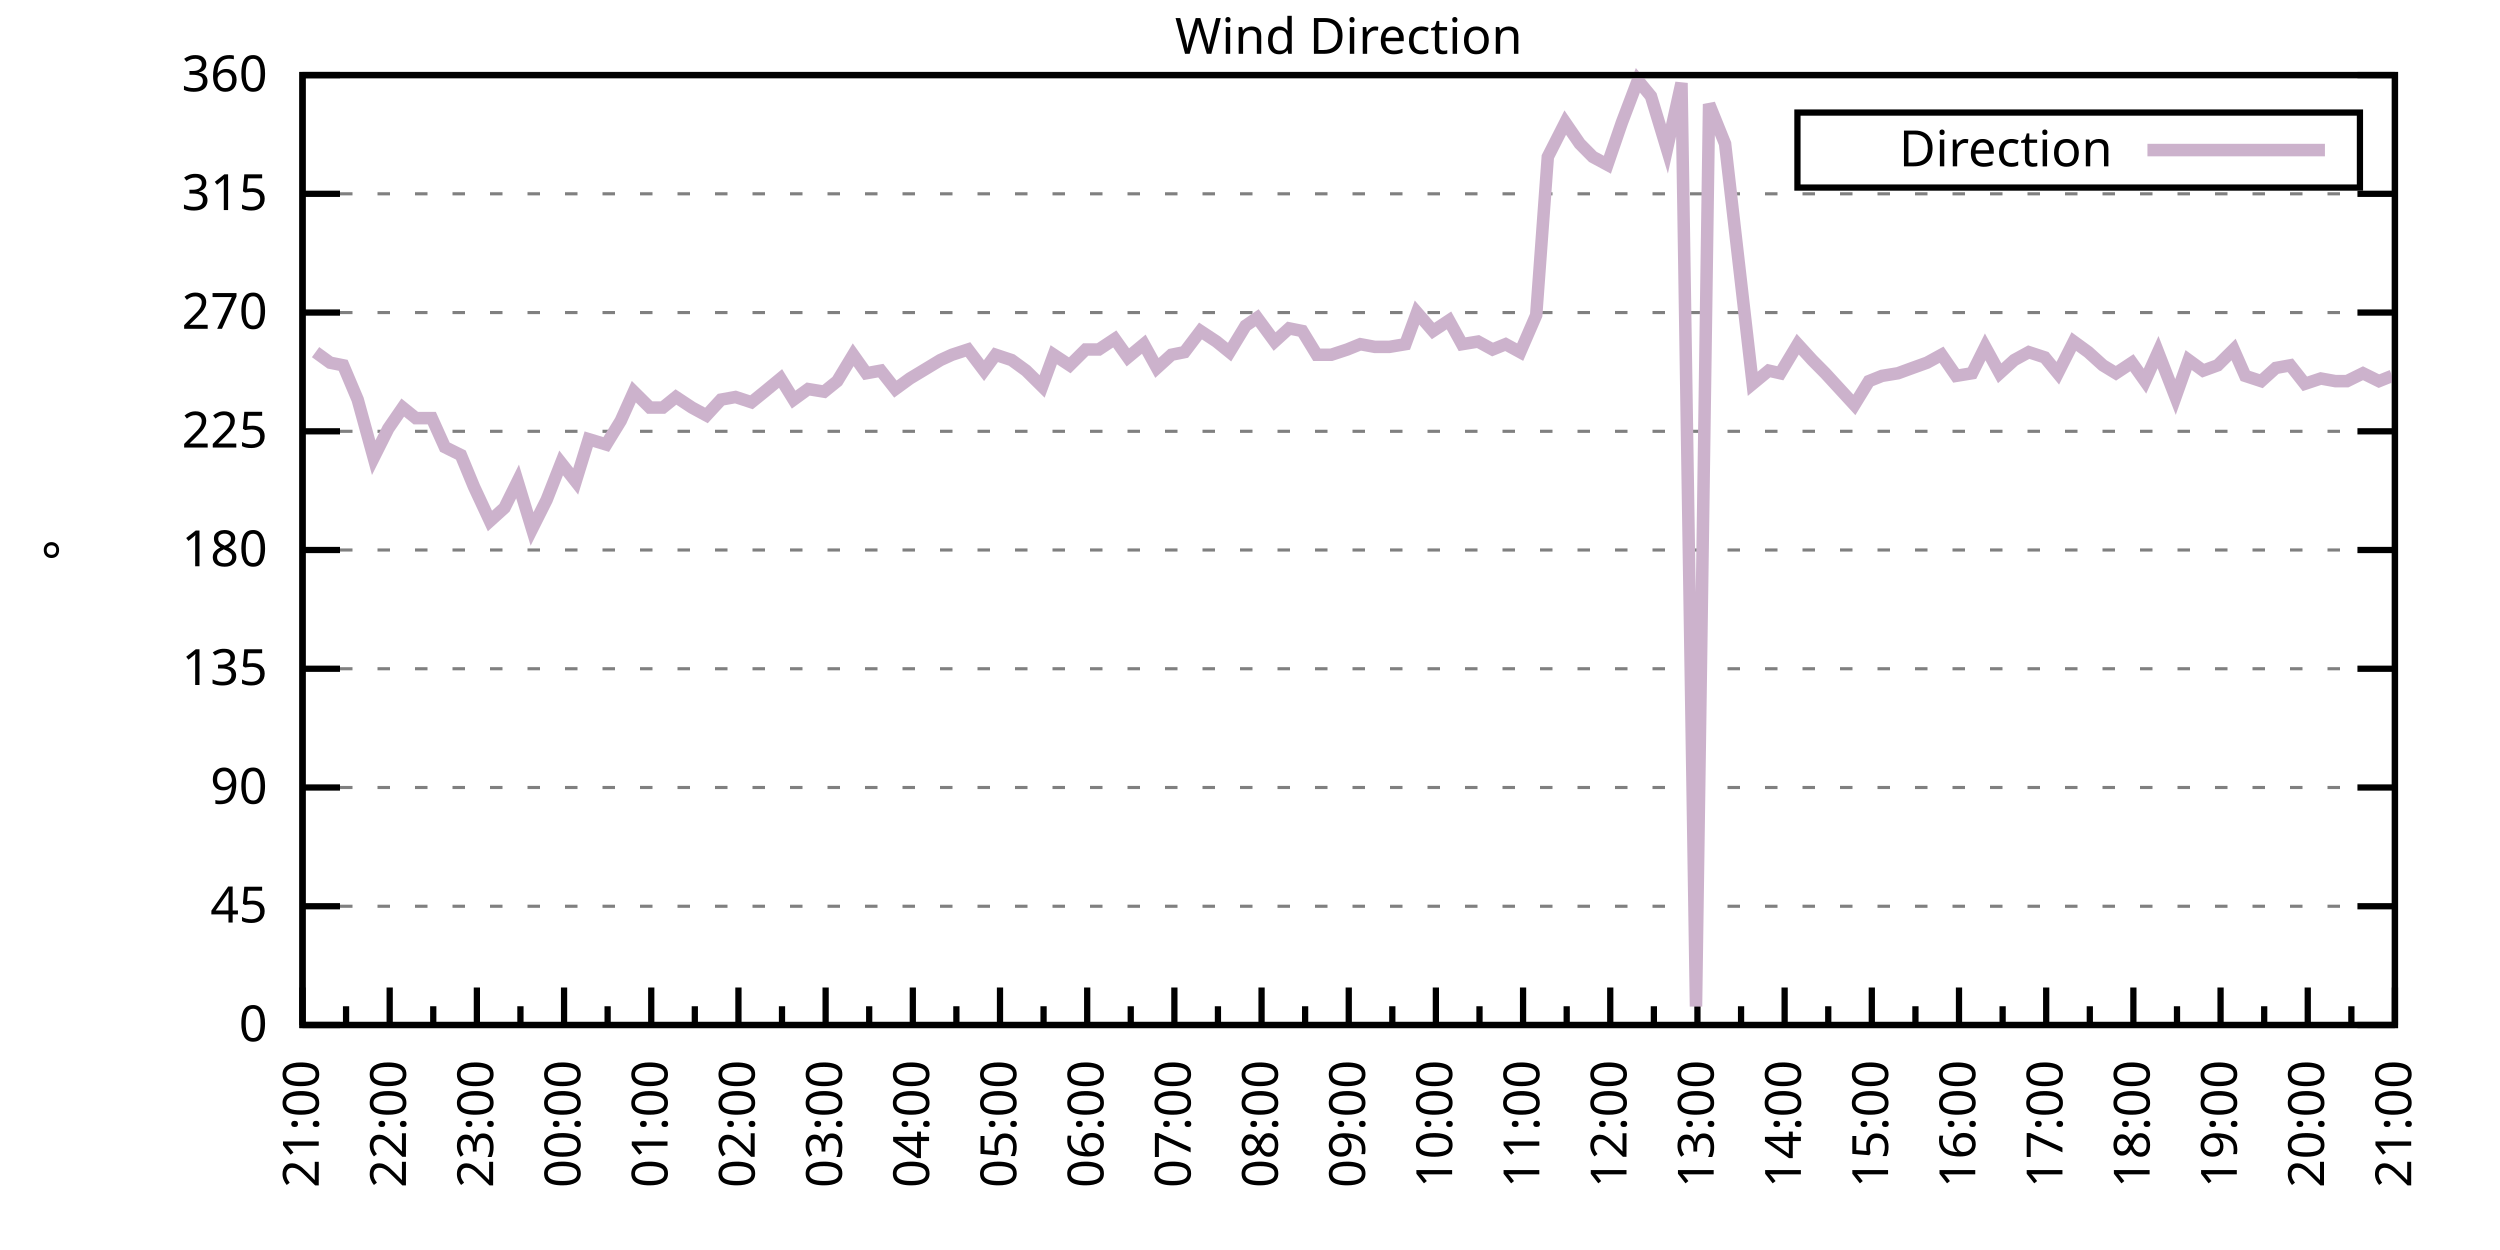
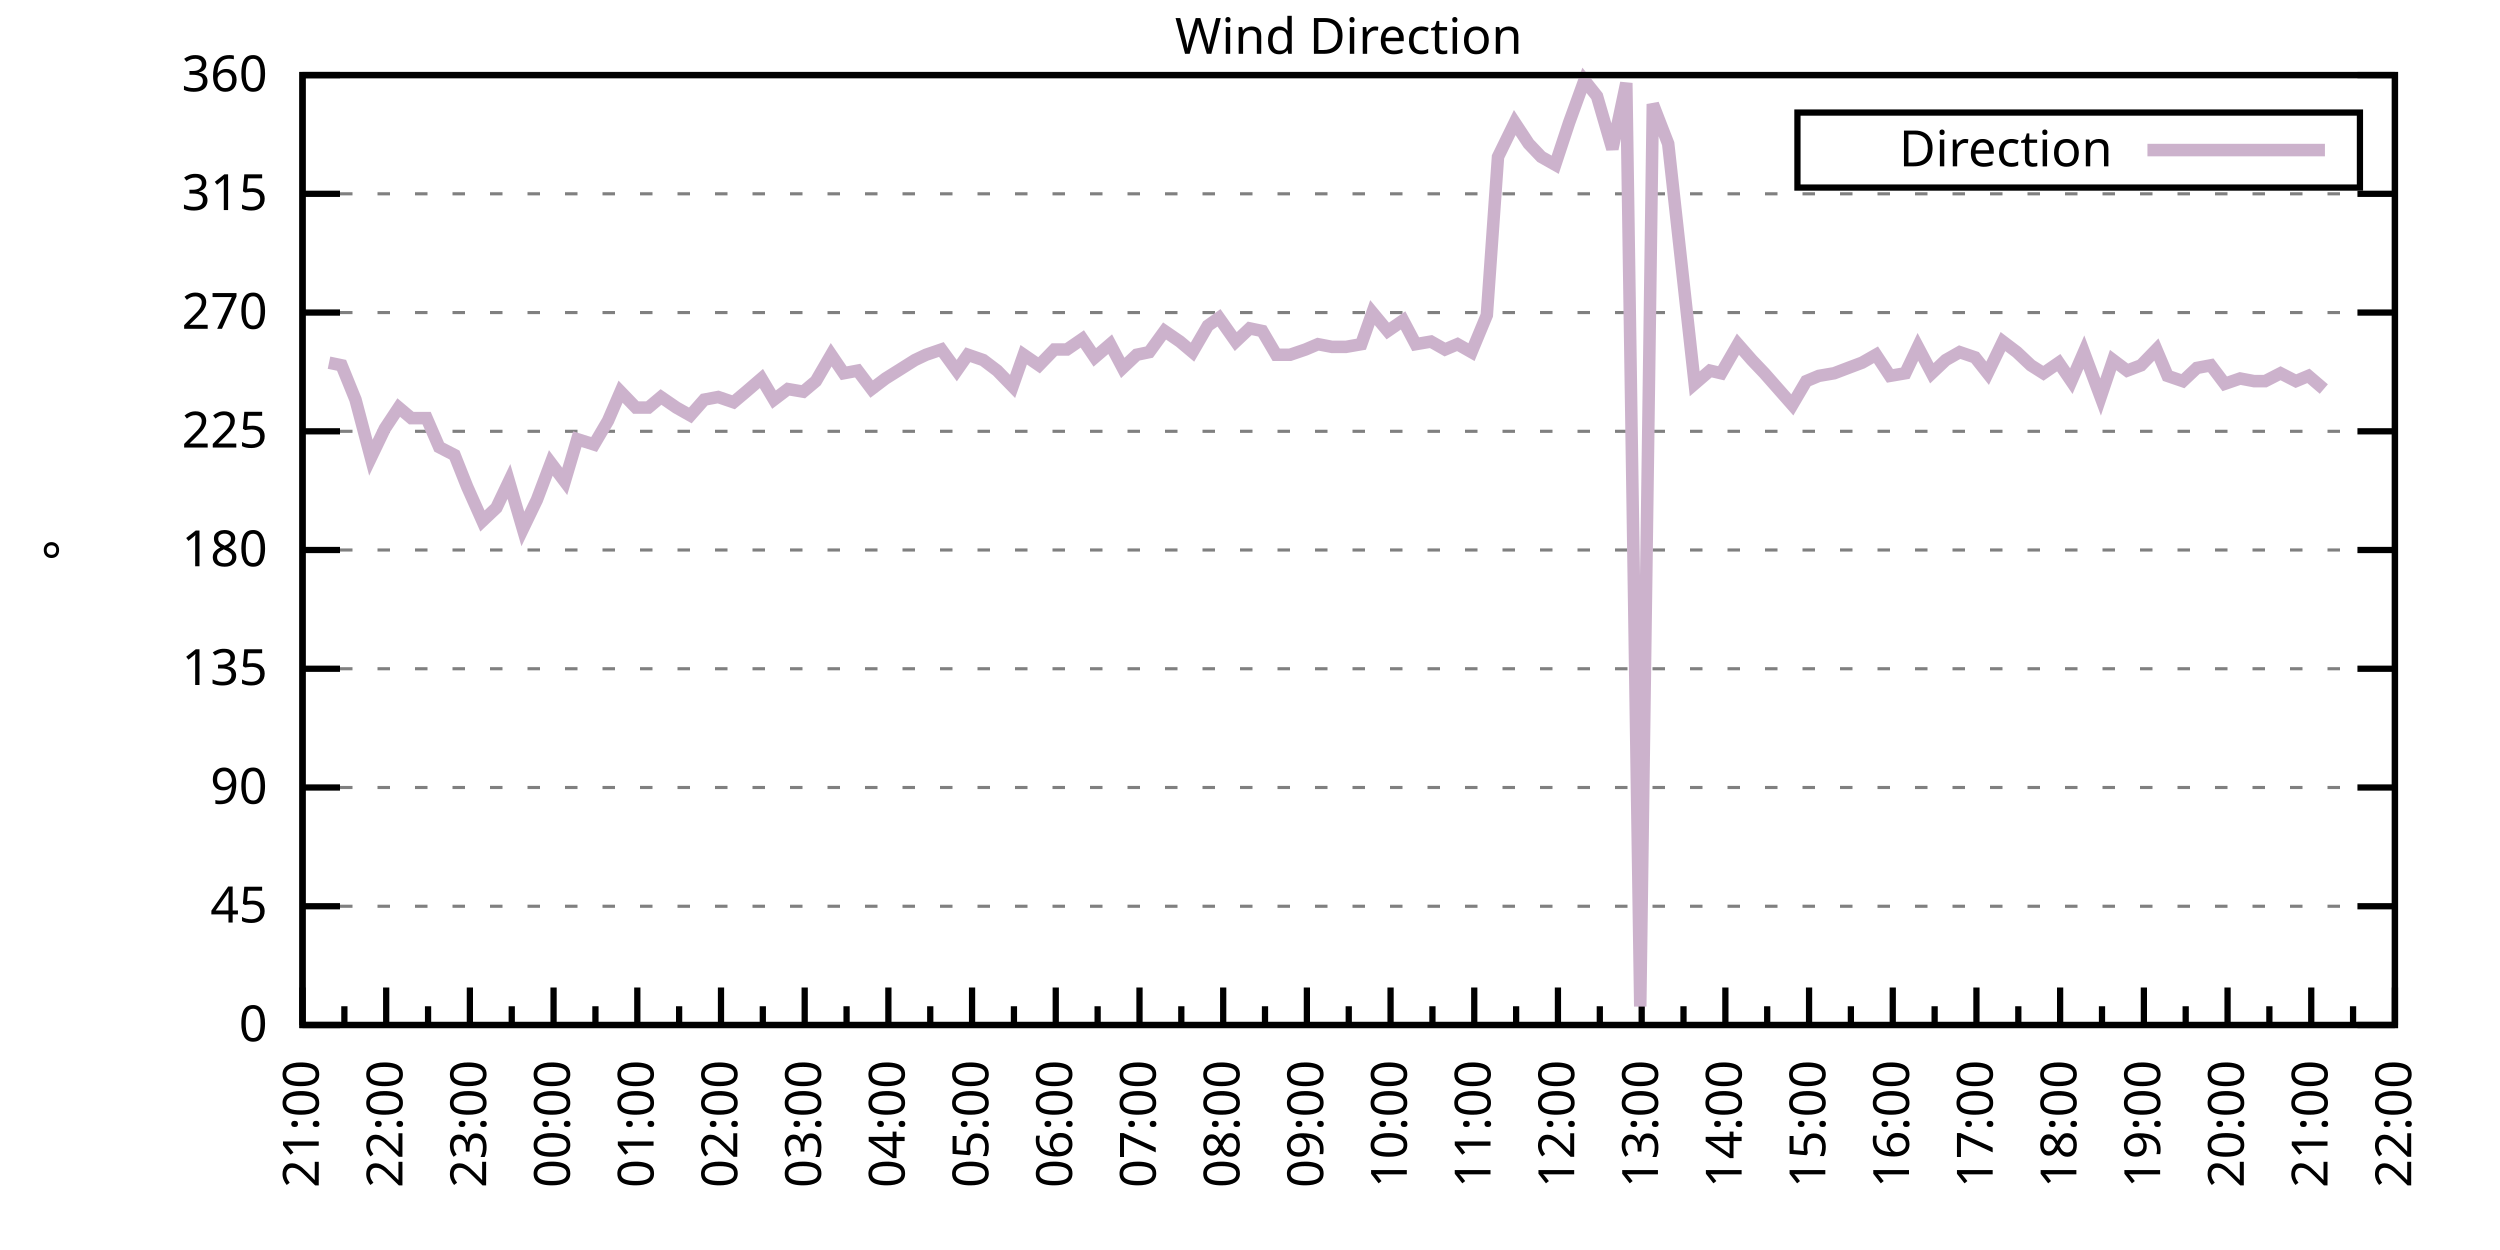
<svg xmlns="http://www.w3.org/2000/svg" xmlns:xlink="http://www.w3.org/1999/xlink" width="400" height="200" viewBox="0 0 400 200">
  <g id="gnuplot_canvas">
    <rect x="0" y="0" width="400" height="200" fill="none" />
    <defs>
      <circle id="gpDot" r="0.5" stroke-width="0.5" stroke="currentColor" />
      <path id="gpPt0" stroke-width="0.333" stroke="currentColor" d="M-1,0 h2 M0,-1 v2" />
      <path id="gpPt1" stroke-width="0.333" stroke="currentColor" d="M-1,-1 L1,1 M1,-1 L-1,1" />
      <path id="gpPt2" stroke-width="0.333" stroke="currentColor" d="M-1,0 L1,0 M0,-1 L0,1 M-1,-1 L1,1 M-1,1 L1,-1" />
      <rect id="gpPt3" stroke-width="0.333" stroke="currentColor" x="-1" y="-1" width="2" height="2" />
      <rect id="gpPt4" stroke-width="0.333" stroke="currentColor" fill="currentColor" x="-1" y="-1" width="2" height="2" />
      <circle id="gpPt5" stroke-width="0.333" stroke="currentColor" cx="0" cy="0" r="1" />
      <use xlink:href="#gpPt5" id="gpPt6" fill="currentColor" stroke="none" />
      <path id="gpPt7" stroke-width="0.333" stroke="currentColor" d="M0,-1.33 L-1.33,0.67 L1.33,0.67 z" />
      <use xlink:href="#gpPt7" id="gpPt8" fill="currentColor" stroke="none" />
      <use xlink:href="#gpPt7" id="gpPt9" stroke="currentColor" transform="rotate(180)" />
      <use xlink:href="#gpPt9" id="gpPt10" fill="currentColor" stroke="none" />
      <use xlink:href="#gpPt3" id="gpPt11" stroke="currentColor" transform="rotate(45)" />
      <use xlink:href="#gpPt11" id="gpPt12" fill="currentColor" stroke="none" />
      <path id="gpPt13" stroke-width="0.333" stroke="currentColor" d="M0,1.330 L1.265,0.411 L0.782,-1.067 L-0.782,-1.076 L-1.265,0.411 z" />
      <use xlink:href="#gpPt13" id="gpPt14" fill="currentColor" stroke="none" />
      <filter id="textbox" filterUnits="objectBoundingBox" x="0" y="0" height="1" width="1">
        <feFlood flood-color="white" flood-opacity="1" result="bgnd" />
        <feComposite in="SourceGraphic" in2="bgnd" operator="atop" />
      </filter>
      <filter id="greybox" filterUnits="objectBoundingBox" x="0" y="0" height="1" width="1">
        <feFlood flood-color="lightgrey" flood-opacity="1" result="grey" />
        <feComposite in="SourceGraphic" in2="grey" operator="atop" />
      </filter>
    </defs>
    <g fill="none" color="white" stroke="currentColor" stroke-width="1.00" stroke-linecap="butt" stroke-linejoin="miter">
</g>
    <g fill="none" color="black" stroke="currentColor" stroke-width="1.00" stroke-linecap="butt" stroke-linejoin="miter">
      <g stroke="none" shape-rendering="crispEdges">
        <polygon fill="rgb(255, 255, 255)" points="48.40,164.00 383.18,164.00 383.18,12.02 48.40,12.02 " />
      </g>
    </g>
    <g fill="none" color="black" stroke="currentColor" stroke-width="1.00" stroke-linecap="butt" stroke-linejoin="miter">
</g>
    <g fill="none" color="black" stroke="black" stroke-width="0.50" stroke-linecap="butt" stroke-linejoin="miter">
</g>
    <g fill="none" color="gray" stroke="currentColor" stroke-width="0.50" stroke-linecap="butt" stroke-linejoin="miter">
      <path stroke="gray" stroke-dasharray="2,4" class="gridline" d="M48.40,164.00 L383.19,164.00  " />
    </g>
    <g fill="none" color="gray" stroke="gray" stroke-width="1.00" stroke-linecap="butt" stroke-linejoin="miter">
</g>
    <g fill="none" color="black" stroke="currentColor" stroke-width="1.00" stroke-linecap="butt" stroke-linejoin="miter">
      <path stroke="black" d="M48.40,164.00 L54.40,164.00 M383.19,164.00 L377.19,164.00  " />
      <g transform="translate(42.80,166.60)" stroke="none" fill="black" font-family="Sans" font-size="8.00" text-anchor="end">
        <text>
          <tspan font-family="Sans"> 0</tspan>
        </text>
      </g>
    </g>
    <g fill="none" color="black" stroke="currentColor" stroke-width="1.00" stroke-linecap="butt" stroke-linejoin="miter">
</g>
    <g fill="none" color="black" stroke="black" stroke-width="0.50" stroke-linecap="butt" stroke-linejoin="miter">
</g>
    <g fill="none" color="gray" stroke="currentColor" stroke-width="0.50" stroke-linecap="butt" stroke-linejoin="miter">
      <path stroke="gray" stroke-dasharray="2,4" class="gridline" d="M48.40,145.00 L383.19,145.00  " />
    </g>
    <g fill="none" color="gray" stroke="gray" stroke-width="1.00" stroke-linecap="butt" stroke-linejoin="miter">
</g>
    <g fill="none" color="black" stroke="currentColor" stroke-width="1.00" stroke-linecap="butt" stroke-linejoin="miter">
      <path stroke="black" d="M48.40,145.00 L54.40,145.00 M383.19,145.00 L377.19,145.00  " />
      <g transform="translate(42.80,147.60)" stroke="none" fill="black" font-family="Sans" font-size="8.00" text-anchor="end">
        <text>
          <tspan font-family="Sans"> 45</tspan>
        </text>
      </g>
    </g>
    <g fill="none" color="black" stroke="currentColor" stroke-width="1.00" stroke-linecap="butt" stroke-linejoin="miter">
</g>
    <g fill="none" color="black" stroke="black" stroke-width="0.50" stroke-linecap="butt" stroke-linejoin="miter">
</g>
    <g fill="none" color="gray" stroke="currentColor" stroke-width="0.50" stroke-linecap="butt" stroke-linejoin="miter">
      <path stroke="gray" stroke-dasharray="2,4" class="gridline" d="M48.40,126.00 L383.19,126.00  " />
    </g>
    <g fill="none" color="gray" stroke="gray" stroke-width="1.00" stroke-linecap="butt" stroke-linejoin="miter">
</g>
    <g fill="none" color="black" stroke="currentColor" stroke-width="1.00" stroke-linecap="butt" stroke-linejoin="miter">
      <path stroke="black" d="M48.40,126.00 L54.40,126.00 M383.19,126.00 L377.19,126.00  " />
      <g transform="translate(42.80,128.60)" stroke="none" fill="black" font-family="Sans" font-size="8.00" text-anchor="end">
        <text>
          <tspan font-family="Sans"> 90</tspan>
        </text>
      </g>
    </g>
    <g fill="none" color="black" stroke="currentColor" stroke-width="1.00" stroke-linecap="butt" stroke-linejoin="miter">
</g>
    <g fill="none" color="black" stroke="black" stroke-width="0.50" stroke-linecap="butt" stroke-linejoin="miter">
</g>
    <g fill="none" color="gray" stroke="currentColor" stroke-width="0.50" stroke-linecap="butt" stroke-linejoin="miter">
      <path stroke="gray" stroke-dasharray="2,4" class="gridline" d="M48.40,107.00 L383.19,107.00  " />
    </g>
    <g fill="none" color="gray" stroke="gray" stroke-width="1.00" stroke-linecap="butt" stroke-linejoin="miter">
</g>
    <g fill="none" color="black" stroke="currentColor" stroke-width="1.00" stroke-linecap="butt" stroke-linejoin="miter">
      <path stroke="black" d="M48.40,107.00 L54.40,107.00 M383.19,107.00 L377.19,107.00  " />
      <g transform="translate(42.80,109.60)" stroke="none" fill="black" font-family="Sans" font-size="8.00" text-anchor="end">
        <text>
          <tspan font-family="Sans"> 135</tspan>
        </text>
      </g>
    </g>
    <g fill="none" color="black" stroke="currentColor" stroke-width="1.00" stroke-linecap="butt" stroke-linejoin="miter">
</g>
    <g fill="none" color="black" stroke="black" stroke-width="0.50" stroke-linecap="butt" stroke-linejoin="miter">
</g>
    <g fill="none" color="gray" stroke="currentColor" stroke-width="0.50" stroke-linecap="butt" stroke-linejoin="miter">
      <path stroke="gray" stroke-dasharray="2,4" class="gridline" d="M48.40,88.00 L383.19,88.00  " />
    </g>
    <g fill="none" color="gray" stroke="gray" stroke-width="1.00" stroke-linecap="butt" stroke-linejoin="miter">
</g>
    <g fill="none" color="black" stroke="currentColor" stroke-width="1.00" stroke-linecap="butt" stroke-linejoin="miter">
      <path stroke="black" d="M48.40,88.00 L54.40,88.00 M383.19,88.00 L377.19,88.00  " />
      <g transform="translate(42.80,90.60)" stroke="none" fill="black" font-family="Sans" font-size="8.00" text-anchor="end">
        <text>
          <tspan font-family="Sans"> 180</tspan>
        </text>
      </g>
    </g>
    <g fill="none" color="black" stroke="currentColor" stroke-width="1.00" stroke-linecap="butt" stroke-linejoin="miter">
</g>
    <g fill="none" color="black" stroke="black" stroke-width="0.50" stroke-linecap="butt" stroke-linejoin="miter">
</g>
    <g fill="none" color="gray" stroke="currentColor" stroke-width="0.50" stroke-linecap="butt" stroke-linejoin="miter">
      <path stroke="gray" stroke-dasharray="2,4" class="gridline" d="M48.40,69.01 L383.19,69.01  " />
    </g>
    <g fill="none" color="gray" stroke="gray" stroke-width="1.00" stroke-linecap="butt" stroke-linejoin="miter">
</g>
    <g fill="none" color="black" stroke="currentColor" stroke-width="1.00" stroke-linecap="butt" stroke-linejoin="miter">
      <path stroke="black" d="M48.40,69.01 L54.40,69.01 M383.19,69.01 L377.19,69.01  " />
      <g transform="translate(42.80,71.61)" stroke="none" fill="black" font-family="Sans" font-size="8.00" text-anchor="end">
        <text>
          <tspan font-family="Sans"> 225</tspan>
        </text>
      </g>
    </g>
    <g fill="none" color="black" stroke="currentColor" stroke-width="1.00" stroke-linecap="butt" stroke-linejoin="miter">
</g>
    <g fill="none" color="black" stroke="black" stroke-width="0.50" stroke-linecap="butt" stroke-linejoin="miter">
</g>
    <g fill="none" color="gray" stroke="currentColor" stroke-width="0.50" stroke-linecap="butt" stroke-linejoin="miter">
      <path stroke="gray" stroke-dasharray="2,4" class="gridline" d="M48.40,50.01 L383.19,50.01  " />
    </g>
    <g fill="none" color="gray" stroke="gray" stroke-width="1.00" stroke-linecap="butt" stroke-linejoin="miter">
</g>
    <g fill="none" color="black" stroke="currentColor" stroke-width="1.00" stroke-linecap="butt" stroke-linejoin="miter">
      <path stroke="black" d="M48.40,50.01 L54.40,50.01 M383.19,50.01 L377.19,50.01  " />
      <g transform="translate(42.80,52.61)" stroke="none" fill="black" font-family="Sans" font-size="8.00" text-anchor="end">
        <text>
          <tspan font-family="Sans"> 270</tspan>
        </text>
      </g>
    </g>
    <g fill="none" color="black" stroke="currentColor" stroke-width="1.00" stroke-linecap="butt" stroke-linejoin="miter">
</g>
    <g fill="none" color="black" stroke="black" stroke-width="0.50" stroke-linecap="butt" stroke-linejoin="miter">
</g>
    <g fill="none" color="gray" stroke="currentColor" stroke-width="0.50" stroke-linecap="butt" stroke-linejoin="miter">
      <path stroke="gray" stroke-dasharray="2,4" class="gridline" d="M48.40,31.01 L383.19,31.01  " />
    </g>
    <g fill="none" color="gray" stroke="gray" stroke-width="1.00" stroke-linecap="butt" stroke-linejoin="miter">
</g>
    <g fill="none" color="black" stroke="currentColor" stroke-width="1.00" stroke-linecap="butt" stroke-linejoin="miter">
      <path stroke="black" d="M48.40,31.01 L54.40,31.01 M383.19,31.01 L377.19,31.01  " />
      <g transform="translate(42.80,33.61)" stroke="none" fill="black" font-family="Sans" font-size="8.00" text-anchor="end">
        <text>
          <tspan font-family="Sans"> 315</tspan>
        </text>
      </g>
    </g>
    <g fill="none" color="black" stroke="currentColor" stroke-width="1.00" stroke-linecap="butt" stroke-linejoin="miter">
</g>
    <g fill="none" color="black" stroke="black" stroke-width="0.50" stroke-linecap="butt" stroke-linejoin="miter">
</g>
    <g fill="none" color="gray" stroke="currentColor" stroke-width="0.50" stroke-linecap="butt" stroke-linejoin="miter">
      <path stroke="gray" stroke-dasharray="2,4" class="gridline" d="M48.40,12.01 L383.19,12.01  " />
    </g>
    <g fill="none" color="gray" stroke="gray" stroke-width="1.00" stroke-linecap="butt" stroke-linejoin="miter">
</g>
    <g fill="none" color="black" stroke="currentColor" stroke-width="1.00" stroke-linecap="butt" stroke-linejoin="miter">
      <path stroke="black" d="M48.40,12.01 L54.40,12.01 M383.19,12.01 L377.19,12.01  " />
      <g transform="translate(42.80,14.61)" stroke="none" fill="black" font-family="Sans" font-size="8.00" text-anchor="end">
        <text>
          <tspan font-family="Sans"> 360</tspan>
        </text>
      </g>
    </g>
    <g fill="none" color="black" stroke="currentColor" stroke-width="1.00" stroke-linecap="butt" stroke-linejoin="miter">
      <path stroke="black" d="M48.40,164.00 L48.40,158.00  " />
      <g transform="translate(51.00,169.60) rotate(270)" stroke="none" fill="black" font-family="Sans" font-size="8.00" text-anchor="end">
        <text>
          <tspan font-family="Sans">21:00</tspan>
        </text>
      </g>
    </g>
    <g fill="none" color="black" stroke="currentColor" stroke-width="1.00" stroke-linecap="butt" stroke-linejoin="miter">
-       <path stroke="black" d="M55.37,164.00 L55.37,161.00 M62.35,164.00 L62.35,158.00  " />
-       <g transform="translate(64.95,169.60) rotate(270)" stroke="none" fill="black" font-family="Sans" font-size="8.00" text-anchor="end">
+       <path stroke="black" d="M55.10,164.00 L55.10,161.00 M61.79,164.00 L61.79,158.00  " />
+       <g transform="translate(64.39,169.60) rotate(270)" stroke="none" fill="black" font-family="Sans" font-size="8.00" text-anchor="end">
        <text>
          <tspan font-family="Sans">22:00</tspan>
        </text>
      </g>
    </g>
    <g fill="none" color="black" stroke="currentColor" stroke-width="1.00" stroke-linecap="butt" stroke-linejoin="miter">
-       <path stroke="black" d="M69.32,164.00 L69.32,161.00 M76.30,164.00 L76.30,158.00  " />
-       <g transform="translate(78.90,169.60) rotate(270)" stroke="none" fill="black" font-family="Sans" font-size="8.00" text-anchor="end">
+       <path stroke="black" d="M68.49,164.00 L68.49,161.00 M75.18,164.00 L75.18,158.00  " />
+       <g transform="translate(77.78,169.60) rotate(270)" stroke="none" fill="black" font-family="Sans" font-size="8.00" text-anchor="end">
        <text>
          <tspan font-family="Sans">23:00</tspan>
        </text>
      </g>
    </g>
    <g fill="none" color="black" stroke="currentColor" stroke-width="1.00" stroke-linecap="butt" stroke-linejoin="miter">
-       <path stroke="black" d="M83.27,164.00 L83.27,161.00 M90.25,164.00 L90.25,158.00  " />
-       <g transform="translate(92.85,169.60) rotate(270)" stroke="none" fill="black" font-family="Sans" font-size="8.00" text-anchor="end">
+       <path stroke="black" d="M81.88,164.00 L81.88,161.00 M88.57,164.00 L88.57,158.00  " />
+       <g transform="translate(91.17,169.60) rotate(270)" stroke="none" fill="black" font-family="Sans" font-size="8.00" text-anchor="end">
        <text>
          <tspan font-family="Sans">00:00</tspan>
        </text>
      </g>
    </g>
    <g fill="none" color="black" stroke="currentColor" stroke-width="1.00" stroke-linecap="butt" stroke-linejoin="miter">
-       <path stroke="black" d="M97.22,164.00 L97.22,161.00 M104.20,164.00 L104.20,158.00  " />
-       <g transform="translate(106.80,169.60) rotate(270)" stroke="none" fill="black" font-family="Sans" font-size="8.00" text-anchor="end">
+       <path stroke="black" d="M95.27,164.00 L95.27,161.00 M101.97,164.00 L101.97,158.00  " />
+       <g transform="translate(104.57,169.60) rotate(270)" stroke="none" fill="black" font-family="Sans" font-size="8.00" text-anchor="end">
        <text>
          <tspan font-family="Sans">01:00</tspan>
        </text>
      </g>
    </g>
    <g fill="none" color="black" stroke="currentColor" stroke-width="1.00" stroke-linecap="butt" stroke-linejoin="miter">
-       <path stroke="black" d="M111.17,164.00 L111.17,161.00 M118.15,164.00 L118.15,158.00  " />
-       <g transform="translate(120.75,169.60) rotate(270)" stroke="none" fill="black" font-family="Sans" font-size="8.00" text-anchor="end">
+       <path stroke="black" d="M108.66,164.00 L108.66,161.00 M115.36,164.00 L115.36,158.00  " />
+       <g transform="translate(117.96,169.60) rotate(270)" stroke="none" fill="black" font-family="Sans" font-size="8.00" text-anchor="end">
        <text>
          <tspan font-family="Sans">02:00</tspan>
        </text>
      </g>
    </g>
    <g fill="none" color="black" stroke="currentColor" stroke-width="1.00" stroke-linecap="butt" stroke-linejoin="miter">
-       <path stroke="black" d="M125.12,164.00 L125.12,161.00 M132.10,164.00 L132.10,158.00  " />
-       <g transform="translate(134.70,169.60) rotate(270)" stroke="none" fill="black" font-family="Sans" font-size="8.00" text-anchor="end">
+       <path stroke="black" d="M122.05,164.00 L122.05,161.00 M128.75,164.00 L128.75,158.00  " />
+       <g transform="translate(131.35,169.60) rotate(270)" stroke="none" fill="black" font-family="Sans" font-size="8.00" text-anchor="end">
        <text>
          <tspan font-family="Sans">03:00</tspan>
        </text>
      </g>
    </g>
    <g fill="none" color="black" stroke="currentColor" stroke-width="1.00" stroke-linecap="butt" stroke-linejoin="miter">
-       <path stroke="black" d="M139.07,164.00 L139.07,161.00 M146.05,164.00 L146.05,158.00  " />
-       <g transform="translate(148.65,169.60) rotate(270)" stroke="none" fill="black" font-family="Sans" font-size="8.00" text-anchor="end">
+       <path stroke="black" d="M135.45,164.00 L135.45,161.00 M142.14,164.00 L142.14,158.00  " />
+       <g transform="translate(144.74,169.60) rotate(270)" stroke="none" fill="black" font-family="Sans" font-size="8.00" text-anchor="end">
        <text>
          <tspan font-family="Sans">04:00</tspan>
        </text>
      </g>
    </g>
    <g fill="none" color="black" stroke="currentColor" stroke-width="1.00" stroke-linecap="butt" stroke-linejoin="miter">
-       <path stroke="black" d="M153.02,164.00 L153.02,161.00 M160.00,164.00 L160.00,158.00  " />
-       <g transform="translate(162.60,169.60) rotate(270)" stroke="none" fill="black" font-family="Sans" font-size="8.00" text-anchor="end">
+       <path stroke="black" d="M148.84,164.00 L148.84,161.00 M155.53,164.00 L155.53,158.00  " />
+       <g transform="translate(158.13,169.60) rotate(270)" stroke="none" fill="black" font-family="Sans" font-size="8.00" text-anchor="end">
        <text>
          <tspan font-family="Sans">05:00</tspan>
        </text>
      </g>
    </g>
    <g fill="none" color="black" stroke="currentColor" stroke-width="1.00" stroke-linecap="butt" stroke-linejoin="miter">
-       <path stroke="black" d="M166.97,164.00 L166.97,161.00 M173.95,164.00 L173.95,158.00  " />
-       <g transform="translate(176.55,169.60) rotate(270)" stroke="none" fill="black" font-family="Sans" font-size="8.00" text-anchor="end">
+       <path stroke="black" d="M162.23,164.00 L162.23,161.00 M168.92,164.00 L168.92,158.00  " />
+       <g transform="translate(171.52,169.60) rotate(270)" stroke="none" fill="black" font-family="Sans" font-size="8.00" text-anchor="end">
        <text>
          <tspan font-family="Sans">06:00</tspan>
        </text>
      </g>
    </g>
    <g fill="none" color="black" stroke="currentColor" stroke-width="1.00" stroke-linecap="butt" stroke-linejoin="miter">
-       <path stroke="black" d="M180.92,164.00 L180.92,161.00 M187.90,164.00 L187.90,158.00  " />
-       <g transform="translate(190.50,169.60) rotate(270)" stroke="none" fill="black" font-family="Sans" font-size="8.00" text-anchor="end">
+       <path stroke="black" d="M175.62,164.00 L175.62,161.00 M182.32,164.00 L182.32,158.00  " />
+       <g transform="translate(184.92,169.60) rotate(270)" stroke="none" fill="black" font-family="Sans" font-size="8.00" text-anchor="end">
        <text>
          <tspan font-family="Sans">07:00</tspan>
        </text>
      </g>
    </g>
    <g fill="none" color="black" stroke="currentColor" stroke-width="1.00" stroke-linecap="butt" stroke-linejoin="miter">
-       <path stroke="black" d="M194.87,164.00 L194.87,161.00 M201.85,164.00 L201.85,158.00  " />
-       <g transform="translate(204.45,169.60) rotate(270)" stroke="none" fill="black" font-family="Sans" font-size="8.00" text-anchor="end">
+       <path stroke="black" d="M189.01,164.00 L189.01,161.00 M195.71,164.00 L195.71,158.00  " />
+       <g transform="translate(198.31,169.60) rotate(270)" stroke="none" fill="black" font-family="Sans" font-size="8.00" text-anchor="end">
        <text>
          <tspan font-family="Sans">08:00</tspan>
        </text>
      </g>
    </g>
    <g fill="none" color="black" stroke="currentColor" stroke-width="1.00" stroke-linecap="butt" stroke-linejoin="miter">
-       <path stroke="black" d="M208.82,164.00 L208.82,161.00 M215.80,164.00 L215.80,158.00  " />
-       <g transform="translate(218.40,169.60) rotate(270)" stroke="none" fill="black" font-family="Sans" font-size="8.00" text-anchor="end">
+       <path stroke="black" d="M202.40,164.00 L202.40,161.00 M209.10,164.00 L209.10,158.00  " />
+       <g transform="translate(211.70,169.60) rotate(270)" stroke="none" fill="black" font-family="Sans" font-size="8.00" text-anchor="end">
        <text>
          <tspan font-family="Sans">09:00</tspan>
        </text>
      </g>
    </g>
    <g fill="none" color="black" stroke="currentColor" stroke-width="1.00" stroke-linecap="butt" stroke-linejoin="miter">
-       <path stroke="black" d="M222.77,164.00 L222.77,161.00 M229.74,164.00 L229.74,158.00  " />
-       <g transform="translate(232.34,169.60) rotate(270)" stroke="none" fill="black" font-family="Sans" font-size="8.00" text-anchor="end">
+       <path stroke="black" d="M215.80,164.00 L215.80,161.00 M222.49,164.00 L222.49,158.00  " />
+       <g transform="translate(225.09,169.60) rotate(270)" stroke="none" fill="black" font-family="Sans" font-size="8.00" text-anchor="end">
        <text>
          <tspan font-family="Sans">10:00</tspan>
        </text>
      </g>
    </g>
    <g fill="none" color="black" stroke="currentColor" stroke-width="1.00" stroke-linecap="butt" stroke-linejoin="miter">
-       <path stroke="black" d="M236.72,164.00 L236.72,161.00 M243.69,164.00 L243.69,158.00  " />
-       <g transform="translate(246.29,169.60) rotate(270)" stroke="none" fill="black" font-family="Sans" font-size="8.00" text-anchor="end">
+       <path stroke="black" d="M229.19,164.00 L229.19,161.00 M235.88,164.00 L235.88,158.00  " />
+       <g transform="translate(238.48,169.60) rotate(270)" stroke="none" fill="black" font-family="Sans" font-size="8.00" text-anchor="end">
        <text>
          <tspan font-family="Sans">11:00</tspan>
        </text>
      </g>
    </g>
    <g fill="none" color="black" stroke="currentColor" stroke-width="1.00" stroke-linecap="butt" stroke-linejoin="miter">
-       <path stroke="black" d="M250.67,164.00 L250.67,161.00 M257.64,164.00 L257.64,158.00  " />
-       <g transform="translate(260.24,169.60) rotate(270)" stroke="none" fill="black" font-family="Sans" font-size="8.00" text-anchor="end">
+       <path stroke="black" d="M242.58,164.00 L242.58,161.00 M249.27,164.00 L249.27,158.00  " />
+       <g transform="translate(251.87,169.60) rotate(270)" stroke="none" fill="black" font-family="Sans" font-size="8.00" text-anchor="end">
        <text>
          <tspan font-family="Sans">12:00</tspan>
        </text>
      </g>
    </g>
    <g fill="none" color="black" stroke="currentColor" stroke-width="1.00" stroke-linecap="butt" stroke-linejoin="miter">
-       <path stroke="black" d="M264.62,164.00 L264.62,161.00 M271.59,164.00 L271.59,158.00  " />
-       <g transform="translate(274.19,169.60) rotate(270)" stroke="none" fill="black" font-family="Sans" font-size="8.00" text-anchor="end">
+       <path stroke="black" d="M255.97,164.00 L255.97,161.00 M262.67,164.00 L262.67,158.00  " />
+       <g transform="translate(265.27,169.60) rotate(270)" stroke="none" fill="black" font-family="Sans" font-size="8.00" text-anchor="end">
        <text>
          <tspan font-family="Sans">13:00</tspan>
        </text>
      </g>
    </g>
    <g fill="none" color="black" stroke="currentColor" stroke-width="1.00" stroke-linecap="butt" stroke-linejoin="miter">
-       <path stroke="black" d="M278.57,164.00 L278.57,161.00 M285.54,164.00 L285.54,158.00  " />
-       <g transform="translate(288.14,169.60) rotate(270)" stroke="none" fill="black" font-family="Sans" font-size="8.00" text-anchor="end">
+       <path stroke="black" d="M269.36,164.00 L269.36,161.00 M276.06,164.00 L276.06,158.00  " />
+       <g transform="translate(278.66,169.60) rotate(270)" stroke="none" fill="black" font-family="Sans" font-size="8.00" text-anchor="end">
        <text>
          <tspan font-family="Sans">14:00</tspan>
        </text>
      </g>
    </g>
    <g fill="none" color="black" stroke="currentColor" stroke-width="1.00" stroke-linecap="butt" stroke-linejoin="miter">
-       <path stroke="black" d="M292.52,164.00 L292.52,161.00 M299.49,164.00 L299.49,158.00  " />
-       <g transform="translate(302.09,169.60) rotate(270)" stroke="none" fill="black" font-family="Sans" font-size="8.00" text-anchor="end">
+       <path stroke="black" d="M282.75,164.00 L282.75,161.00 M289.45,164.00 L289.45,158.00  " />
+       <g transform="translate(292.05,169.60) rotate(270)" stroke="none" fill="black" font-family="Sans" font-size="8.00" text-anchor="end">
        <text>
          <tspan font-family="Sans">15:00</tspan>
        </text>
      </g>
    </g>
    <g fill="none" color="black" stroke="currentColor" stroke-width="1.00" stroke-linecap="butt" stroke-linejoin="miter">
-       <path stroke="black" d="M306.47,164.00 L306.47,161.00 M313.44,164.00 L313.44,158.00  " />
-       <g transform="translate(316.04,169.60) rotate(270)" stroke="none" fill="black" font-family="Sans" font-size="8.00" text-anchor="end">
+       <path stroke="black" d="M296.14,164.00 L296.14,161.00 M302.84,164.00 L302.84,158.00  " />
+       <g transform="translate(305.44,169.60) rotate(270)" stroke="none" fill="black" font-family="Sans" font-size="8.00" text-anchor="end">
        <text>
          <tspan font-family="Sans">16:00</tspan>
        </text>
      </g>
    </g>
    <g fill="none" color="black" stroke="currentColor" stroke-width="1.00" stroke-linecap="butt" stroke-linejoin="miter">
-       <path stroke="black" d="M320.42,164.00 L320.42,161.00 M327.39,164.00 L327.39,158.00  " />
-       <g transform="translate(329.99,169.60) rotate(270)" stroke="none" fill="black" font-family="Sans" font-size="8.00" text-anchor="end">
+       <path stroke="black" d="M309.54,164.00 L309.54,161.00 M316.23,164.00 L316.23,158.00  " />
+       <g transform="translate(318.83,169.60) rotate(270)" stroke="none" fill="black" font-family="Sans" font-size="8.00" text-anchor="end">
        <text>
          <tspan font-family="Sans">17:00</tspan>
        </text>
      </g>
    </g>
    <g fill="none" color="black" stroke="currentColor" stroke-width="1.00" stroke-linecap="butt" stroke-linejoin="miter">
-       <path stroke="black" d="M334.37,164.00 L334.37,161.00 M341.34,164.00 L341.34,158.00  " />
-       <g transform="translate(343.94,169.60) rotate(270)" stroke="none" fill="black" font-family="Sans" font-size="8.00" text-anchor="end">
+       <path stroke="black" d="M322.93,164.00 L322.93,161.00 M329.62,164.00 L329.62,158.00  " />
+       <g transform="translate(332.22,169.60) rotate(270)" stroke="none" fill="black" font-family="Sans" font-size="8.00" text-anchor="end">
        <text>
          <tspan font-family="Sans">18:00</tspan>
        </text>
      </g>
    </g>
    <g fill="none" color="black" stroke="currentColor" stroke-width="1.00" stroke-linecap="butt" stroke-linejoin="miter">
-       <path stroke="black" d="M348.32,164.00 L348.32,161.00 M355.29,164.00 L355.29,158.00  " />
-       <g transform="translate(357.89,169.60) rotate(270)" stroke="none" fill="black" font-family="Sans" font-size="8.00" text-anchor="end">
+       <path stroke="black" d="M336.32,164.00 L336.32,161.00 M343.02,164.00 L343.02,158.00  " />
+       <g transform="translate(345.62,169.60) rotate(270)" stroke="none" fill="black" font-family="Sans" font-size="8.00" text-anchor="end">
        <text>
          <tspan font-family="Sans">19:00</tspan>
        </text>
      </g>
    </g>
    <g fill="none" color="black" stroke="currentColor" stroke-width="1.00" stroke-linecap="butt" stroke-linejoin="miter">
-       <path stroke="black" d="M362.27,164.00 L362.27,161.00 M369.24,164.00 L369.24,158.00  " />
-       <g transform="translate(371.84,169.60) rotate(270)" stroke="none" fill="black" font-family="Sans" font-size="8.00" text-anchor="end">
+       <path stroke="black" d="M349.71,164.00 L349.71,161.00 M356.41,164.00 L356.41,158.00  " />
+       <g transform="translate(359.01,169.60) rotate(270)" stroke="none" fill="black" font-family="Sans" font-size="8.00" text-anchor="end">
        <text>
          <tspan font-family="Sans">20:00</tspan>
        </text>
      </g>
    </g>
    <g fill="none" color="black" stroke="currentColor" stroke-width="1.00" stroke-linecap="butt" stroke-linejoin="miter">
-       <path stroke="black" d="M376.22,164.00 L376.22,161.00 M383.19,164.00 L383.19,158.00  " />
+       <path stroke="black" d="M363.10,164.00 L363.10,161.00 M369.80,164.00 L369.80,158.00  " />
+       <g transform="translate(372.40,169.60) rotate(270)" stroke="none" fill="black" font-family="Sans" font-size="8.00" text-anchor="end">
+         <text>
+           <tspan font-family="Sans">21:00</tspan>
+         </text>
+       </g>
+     </g>
+     <g fill="none" color="black" stroke="currentColor" stroke-width="1.00" stroke-linecap="butt" stroke-linejoin="miter">
+       <path stroke="black" d="M376.49,164.00 L376.49,161.00 M383.19,164.00 L383.19,158.00  " />
      <g transform="translate(385.79,169.60) rotate(270)" stroke="none" fill="black" font-family="Sans" font-size="8.00" text-anchor="end">
        <text>
-           <tspan font-family="Sans">21:00</tspan>
+           <tspan font-family="Sans">22:00</tspan>
        </text>
      </g>
    </g>
    <g fill="none" color="black" stroke="currentColor" stroke-width="1.00" stroke-linecap="butt" stroke-linejoin="miter">
</g>
    <g fill="none" color="black" stroke="currentColor" stroke-width="1.00" stroke-linecap="butt" stroke-linejoin="miter">
      <path stroke="black" d="M48.40,12.01 L48.40,164.00 L383.19,164.00 L383.19,12.01 L48.40,12.01 Z  " />
    </g>
    <g fill="none" color="black" stroke="currentColor" stroke-width="1.00" stroke-linecap="butt" stroke-linejoin="miter">
      <g transform="translate(12.80,88.01) rotate(270)" stroke="none" fill="black" font-family="Sans" font-size="8.00" text-anchor="middle">
        <text>
          <tspan font-family="Sans">°</tspan>
        </text>
      </g>
    </g>
    <g fill="none" color="black" stroke="currentColor" stroke-width="1.00" stroke-linecap="butt" stroke-linejoin="miter">
</g>
    <g fill="none" color="black" stroke="currentColor" stroke-width="1.00" stroke-linecap="butt" stroke-linejoin="miter">
      <path stroke="black" d="M287.59,30.01 L287.59,18.01 L377.59,18.01 L377.59,30.01 L287.59,30.01 Z  " />
    </g>
    <g id="Wind_direction_plot_1">
      <g fill="none" color="white" stroke="black" stroke-width="2.00" stroke-linecap="butt" stroke-linejoin="miter">
</g>
      <g fill="none" color="black" stroke="currentColor" stroke-width="2.00" stroke-linecap="butt" stroke-linejoin="miter">
        <g transform="translate(337.99,26.61)" stroke="none" fill="black" font-family="Sans" font-size="8.00" text-anchor="end">
          <text>
            <tspan font-family="Sans">Direction</tspan>
          </text>
        </g>
      </g>
      <g fill="none" color="black" stroke="currentColor" stroke-width="2.00" stroke-linecap="butt" stroke-linejoin="miter">
-         <path stroke="rgb(204, 178, 204)" d="M343.59,24.01 L371.99,24.01 M50.49,56.34 L52.82,58.03 L54.91,58.45 L57.23,63.94 L59.79,73.23 L62.12,68.58   L64.44,65.21 L66.53,66.90 L69.09,66.90 L71.18,71.54 L73.74,72.81 L75.83,77.87 L78.39,83.36 L80.72,81.25   L82.81,77.03 L85.13,84.63 L87.46,79.98 L89.78,74.07 L92.11,77.03 L94.20,70.27 L96.99,71.12 L99.32,67.32   L101.41,62.67 L103.97,65.21 L106.06,65.21 L108.15,63.52 L110.71,65.21 L113.03,66.47 L115.36,63.94 L117.68,63.52   L120.24,64.36 L122.33,62.67 L124.89,60.56 L126.98,63.94 L129.31,62.25 L131.87,62.67 L133.96,60.98 L136.51,56.76   L138.61,59.72 L140.93,59.30 L143.26,62.25 L145.58,60.56 L147.67,59.30 L150.46,57.61 L152.32,56.76 L154.88,55.92   L157.44,59.30 L159.30,56.76 L161.86,57.61 L164.18,59.30 L166.74,61.83 L168.60,56.76 L171.16,58.45 L173.71,55.92   L175.81,55.92 L178.36,54.23 L180.46,57.18 L183.01,55.07 L185.11,58.87 L187.43,56.76 L189.52,56.34 L192.08,52.96   L194.64,54.65 L196.73,56.34 L199.29,52.12 L201.15,50.85 L203.94,54.65 L206.26,52.54 L208.36,52.96 L210.68,56.76   L213.01,56.76 L215.56,55.92 L217.65,55.07 L219.98,55.50 L222.30,55.50 L224.86,55.07 L226.72,50.01 L229.28,52.96   L231.84,51.27 L233.93,55.07 L236.49,54.65 L238.81,55.92 L240.90,55.07 L243.23,56.34 L245.79,50.43 L247.65,25.10   L250.44,19.61 L252.76,22.99 L254.85,25.10 L257.18,26.36 L259.50,19.61 L262.06,12.85 L264.15,15.39 L266.71,23.83   L269.04,13.28 L271.36,161.04 L273.45,16.65 L276.01,22.99 L280.43,61.41 L282.99,59.30 L284.85,59.72 L287.64,55.07   L289.96,57.61 L292.05,59.72 L296.70,64.78 L299.03,60.98 L301.12,60.14 L303.68,59.72 L306.00,58.87 L308.33,58.03   L310.65,56.76 L312.98,60.14 L315.53,59.72 L317.63,55.50 L319.95,59.72 L322.28,57.61 L324.60,56.34 L327.16,57.18   L329.25,59.72 L331.81,54.65 L334.13,56.34 L336.46,58.45 L338.55,59.72 L341.11,58.03 L343.20,60.98 L345.29,56.34   L348.08,63.52 L350.18,57.61 L352.50,59.30 L354.83,58.45 L357.38,55.92 L359.24,60.14 L361.80,60.98 L364.13,58.87   L366.45,58.45 L368.78,61.41 L371.33,60.56 L373.66,60.98 L375.52,60.98 L378.08,59.72 L380.63,60.98 L382.73,60.14    " />
+         <path stroke="rgb(204, 178, 204)" d="M343.59,24.01 L371.99,24.01 M52.64,58.03 L54.65,58.45 L56.88,63.94 L59.34,73.23 L61.57,68.58 L63.80,65.21   L65.81,66.90 L68.26,66.90 L70.27,71.54 L72.73,72.81 L74.74,77.87 L77.19,83.36 L79.42,81.25 L81.43,77.03   L83.66,84.63 L85.90,79.98 L88.13,74.07 L90.36,77.03 L92.37,70.27 L95.05,71.12 L97.28,67.32 L99.29,62.67   L101.74,65.21 L103.75,65.21 L105.76,63.52 L108.22,65.21 L110.45,66.47 L112.68,63.94 L114.91,63.52 L117.37,64.36   L119.38,62.67 L121.83,60.56 L123.84,63.94 L126.07,62.25 L128.53,62.67 L130.54,60.98 L132.99,56.76 L135.00,59.72   L137.23,59.30 L139.46,62.25 L141.69,60.56 L143.70,59.30 L146.38,57.61 L148.17,56.76 L150.62,55.92 L153.08,59.30   L154.86,56.76 L157.32,57.61 L159.55,59.30 L162.01,61.83 L163.79,56.76 L166.25,58.45 L168.70,55.92 L170.71,55.92   L173.17,54.23 L175.17,57.18 L177.63,55.07 L179.64,58.87 L181.87,56.76 L183.88,56.34 L186.33,52.96 L188.79,54.65   L190.80,56.34 L193.25,52.12 L195.04,50.85 L197.72,54.65 L199.95,52.54 L201.96,52.96 L204.19,56.76 L206.42,56.76   L208.88,55.92 L210.88,55.07 L213.12,55.50 L215.35,55.50 L217.80,55.07 L219.59,50.01 L222.04,52.96 L224.50,51.27   L226.51,55.07 L228.96,54.65 L231.20,55.92 L233.20,55.07 L235.44,56.34 L237.89,50.43 L239.68,25.10 L242.36,19.61   L244.59,22.99 L246.60,25.10 L248.83,26.36 L251.06,19.61 L253.51,12.85 L255.52,15.39 L257.98,23.83 L260.21,13.28   L262.44,161.04 L264.45,16.65 L266.91,22.99 L271.15,61.41 L273.60,59.30 L275.39,59.72 L278.07,55.07 L280.30,57.61   L282.31,59.72 L286.77,64.78 L289.00,60.98 L291.01,60.14 L293.47,59.72 L295.70,58.87 L297.93,58.03 L300.16,56.76   L302.39,60.14 L304.85,59.72 L306.86,55.50 L309.09,59.72 L311.32,57.61 L313.55,56.34 L316.01,57.18 L318.02,59.72   L320.47,54.65 L322.70,56.34 L324.94,58.45 L326.95,59.72 L329.40,58.03 L331.41,60.98 L333.42,56.34 L336.10,63.52   L338.10,57.61 L340.34,59.30 L342.57,58.45 L345.02,55.92 L346.81,60.14 L349.26,60.98 L351.50,58.87 L353.73,58.45   L355.96,61.41 L358.42,60.56 L360.65,60.98 L362.43,60.98 L364.89,59.72 L367.34,60.98 L369.35,60.14 L371.81,62.25    " />
      </g>
    </g>
    <g fill="none" color="black" stroke="currentColor" stroke-width="2.00" stroke-linecap="butt" stroke-linejoin="miter">
</g>
    <g fill="none" color="black" stroke="black" stroke-width="1.00" stroke-linecap="butt" stroke-linejoin="miter">
</g>
    <g fill="none" color="black" stroke="currentColor" stroke-width="1.00" stroke-linecap="butt" stroke-linejoin="miter">
      <path stroke="black" d="M48.40,12.01 L48.40,164.00 L383.19,164.00 L383.19,12.01 L48.40,12.01 Z  " />
    </g>
    <g fill="none" color="black" stroke="currentColor" stroke-width="1.00" stroke-linecap="butt" stroke-linejoin="miter">
      <g transform="translate(215.79,8.61)" stroke="none" fill="black" font-family="Sans" font-size="8.00" text-anchor="middle">
        <text>
          <tspan font-family="Sans">Wind Direction</tspan>
        </text>
      </g>
    </g>
    <g fill="none" color="black" stroke="currentColor" stroke-width="1.00" stroke-linecap="butt" stroke-linejoin="miter">
</g>
  </g>
</svg>
